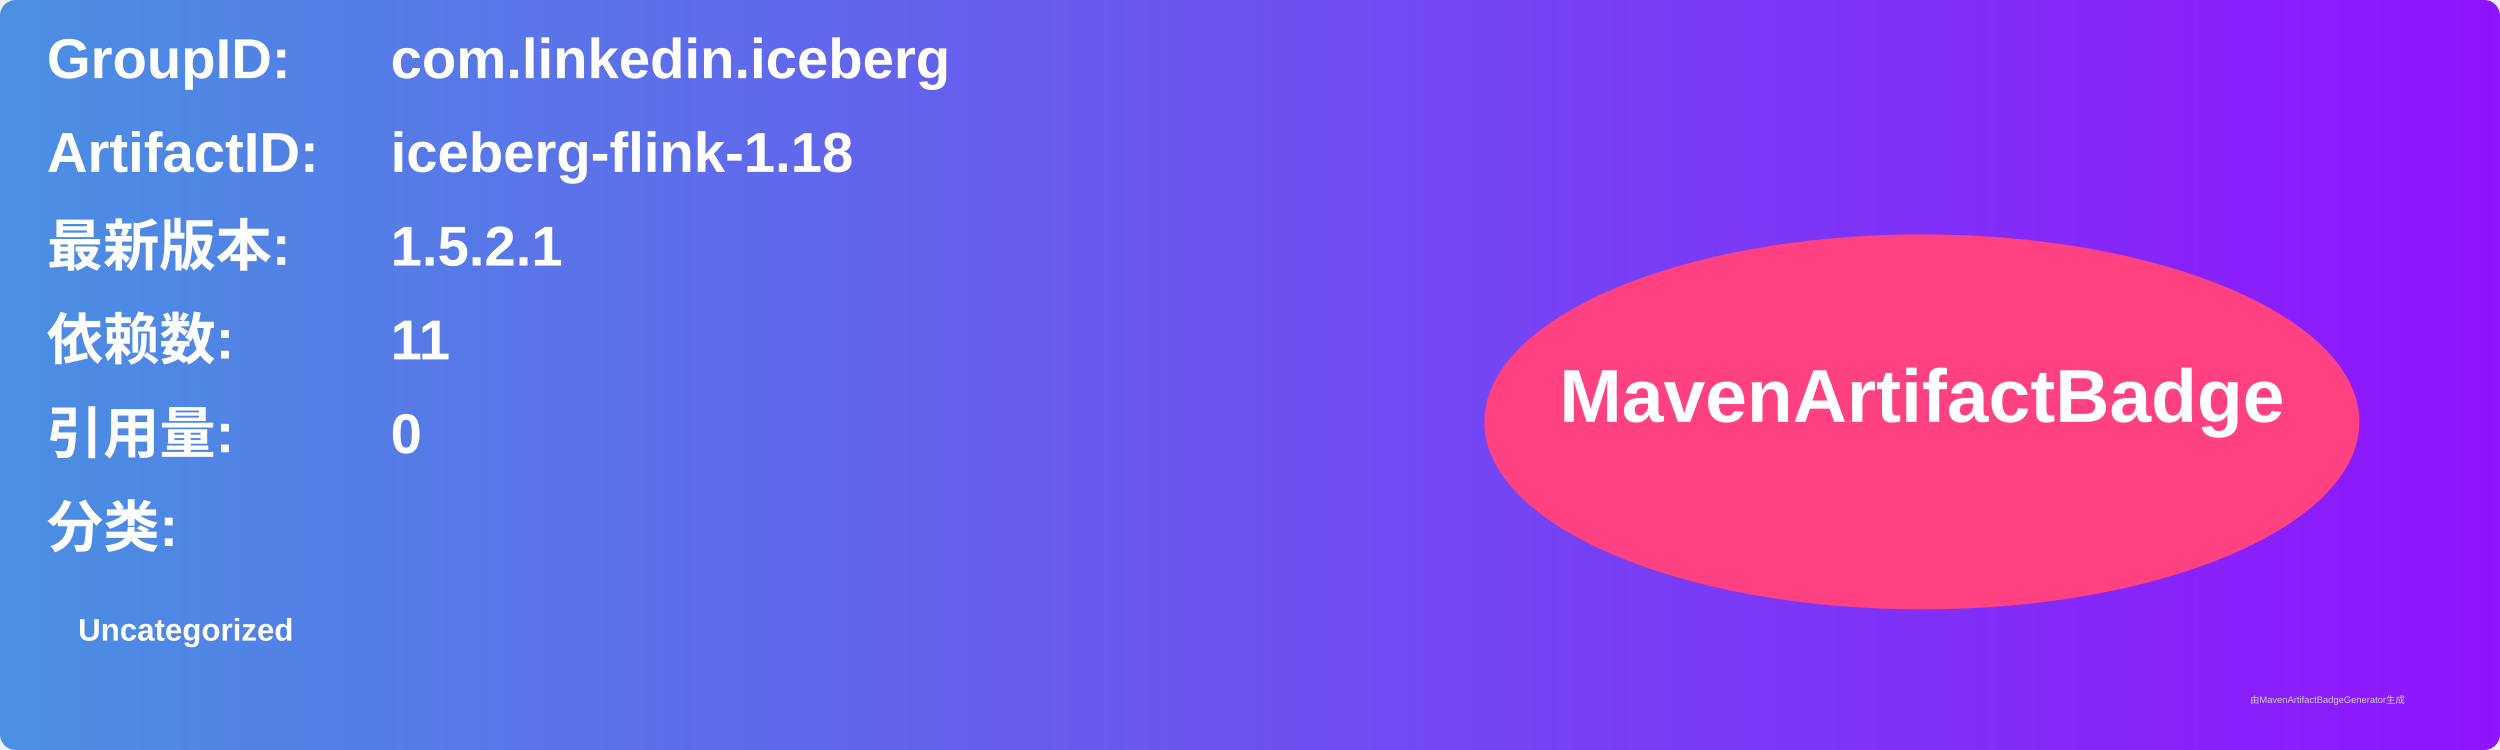
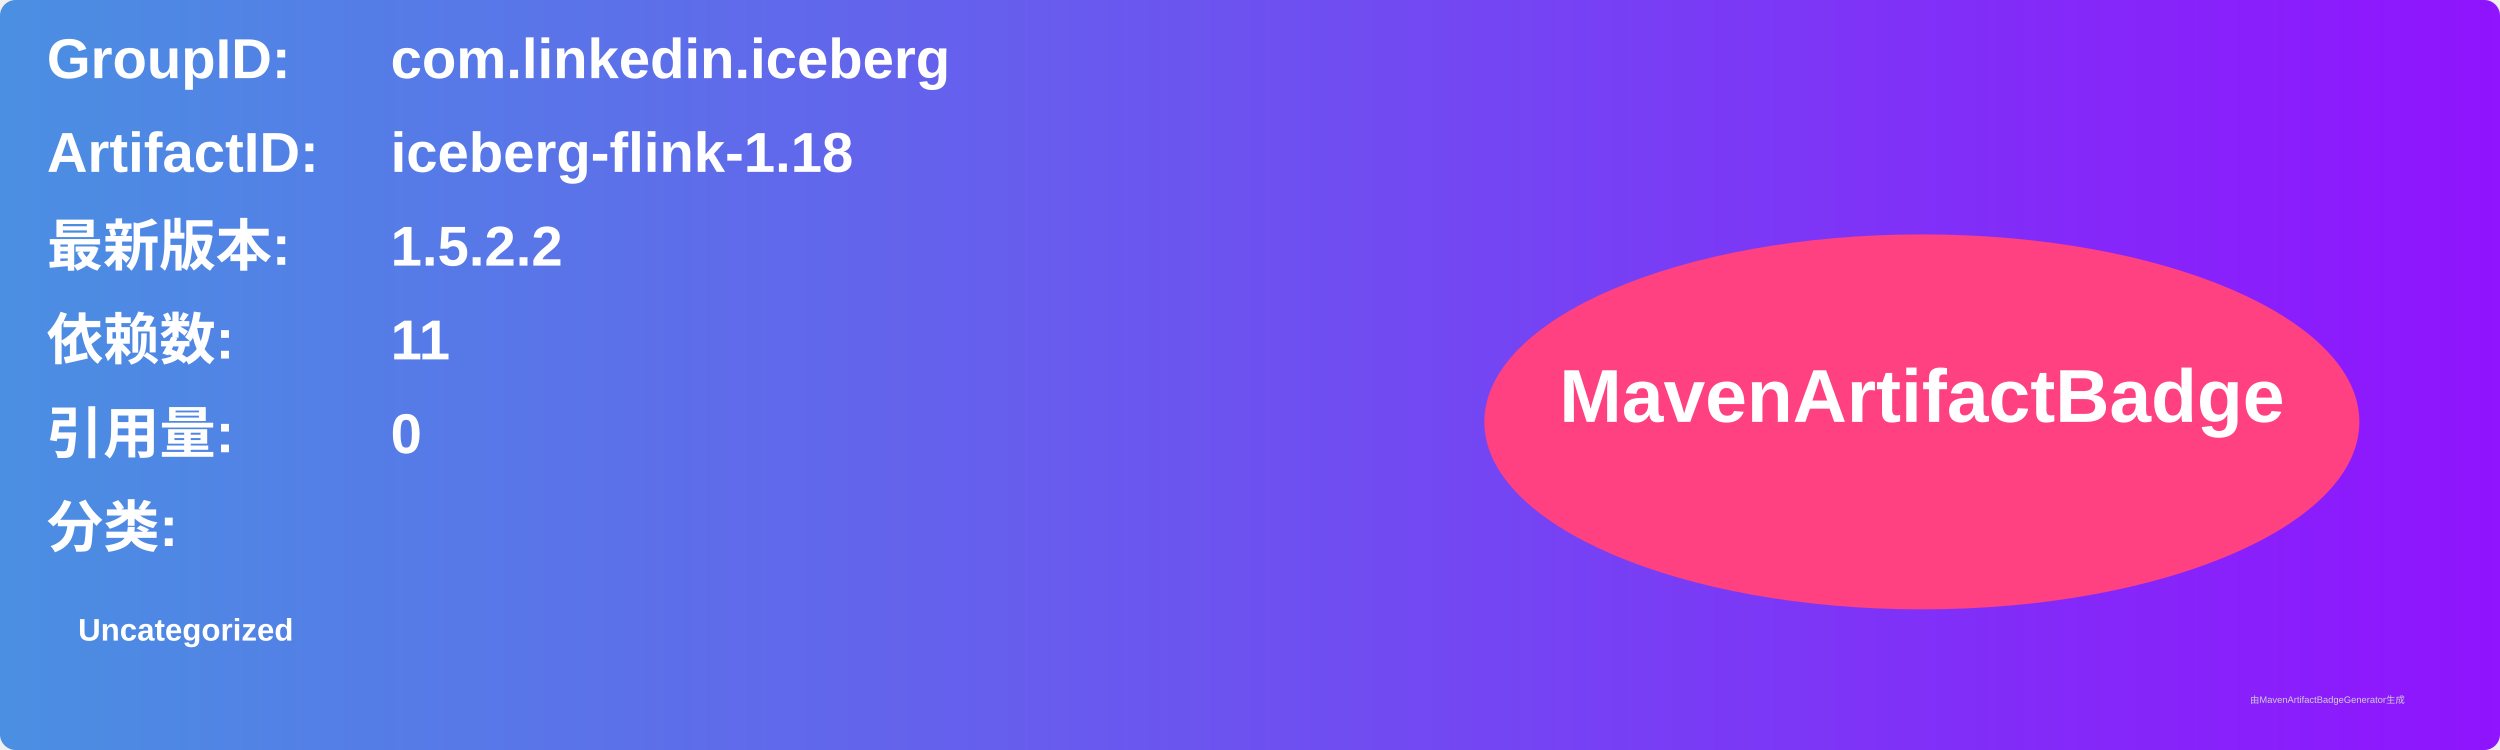
<svg xmlns="http://www.w3.org/2000/svg" width="800" height="240" viewBox="0 0 800 240">
  <linearGradient id="grad" x1="0%" y1="0%" x2="100%" y2="0%">
    <stop offset="0%" stop-color="#4a90e2" />
    <stop offset="100%" stop-color="#9013fe" />
  </linearGradient>
  <rect width="100%" height="100%" rx="5" ry="5" fill="url(#grad)" />
  <g transform="translate(15, 15)">
    <text x="0" y="10" font-family="Arial" font-size="18" fill="white" font-weight="bold" width="260">GroupID:</text>
    <text x="110" y="10" font-family="Arial" font-size="18" fill="white" font-weight="bold" width="460">com.linkedin.iceberg</text>
    <text x="0" y="40" font-family="Arial" font-size="18" fill="white" font-weight="bold" width="260">ArtifactID:</text>
    <text x="110" y="40" font-family="Arial" font-size="18" fill="white" font-weight="bold" width="460">iceberg-flink-1.18</text>
    <text x="0" y="70" font-family="Arial" font-size="18" fill="white" font-weight="bold">最新版本:</text>
    <text x="110" y="70" font-family="Arial" font-size="18" fill="white" font-weight="bold">
-       <tspan font-weight="bold">1.5.2.1</tspan>
+       <tspan font-weight="bold">1.5.2.2</tspan>
    </text>
    <text x="0" y="100" font-family="Arial" font-size="18" fill="white" font-weight="bold">依赖数: </text>
    <text x="110" y="100" font-family="Arial" font-size="18" fill="white">
      <tspan font-weight="bold">11</tspan>
    </text>
    <text x="0" y="130" font-family="Arial" font-size="18" fill="white" font-weight="bold">引用量: </text>
    <text x="110" y="130" font-family="Arial" font-size="18" fill="white">
      <tspan font-weight="bold">0</tspan>
    </text>
    <text x="0" y="160" font-family="Arial" font-size="18" fill="white" font-weight="bold">分类:</text>
    <text x="10" y="190" font-family="Arial" font-size="10" fill="white">
      <tspan font-weight="bold">Uncategorized</tspan>
    </text>
    <ellipse cx="600" cy="120" rx="140" ry="60" fill="#ff4081" />
    <text x="600" y="120" text-anchor="middle" font-family="Arial" font-size="24" fill="white" font-weight="bold">MavenArtifactBadge</text>
  </g>
  <text x="720" y="225" font-family="Arial" font-size="3" fill="#d0d0d0">由MavenArtifactBadgeGenerator生成</text>
</svg>
